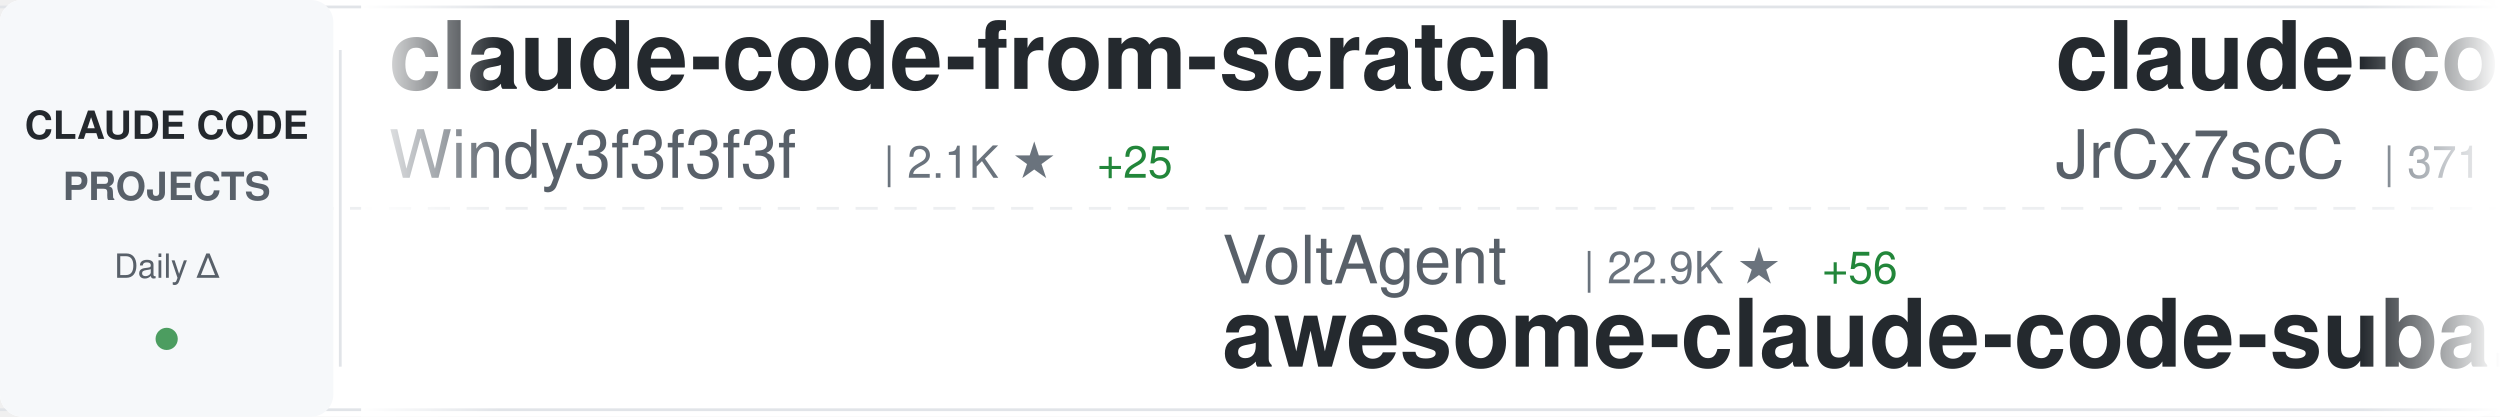
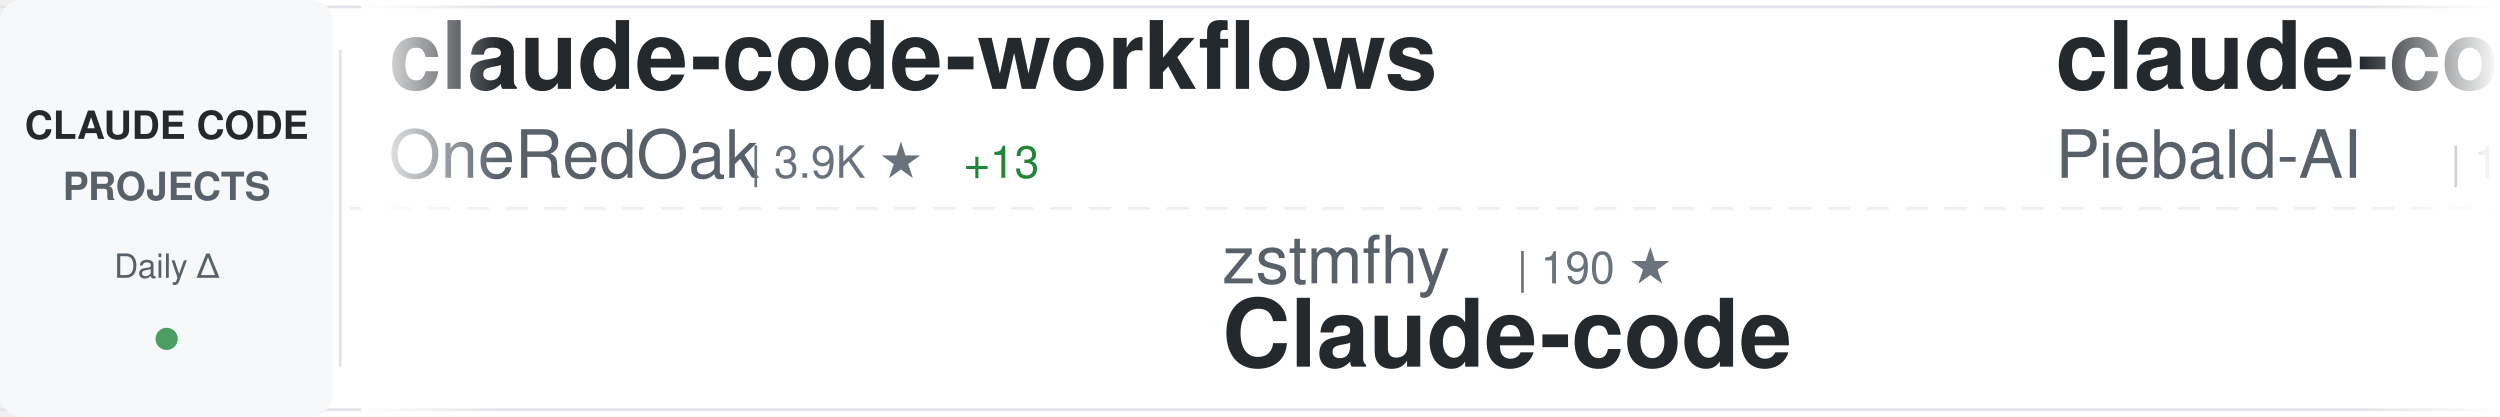
<svg xmlns="http://www.w3.org/2000/svg" width="900" height="150">
  <defs>
    <linearGradient id="awesomeLeftFade" x1="0%" y1="0%" x2="100%" y2="0%">
      <stop offset="0%" style="stop-color:#ffffff;stop-opacity:1" />
      <stop offset="100%" style="stop-color:#ffffff;stop-opacity:0" />
    </linearGradient>
    <linearGradient id="awesomeRightFade" x1="0%" y1="0%" x2="100%" y2="0%">
      <stop offset="0%" style="stop-color:#ffffff;stop-opacity:0" />
      <stop offset="100%" style="stop-color:#ffffff;stop-opacity:1" />
    </linearGradient>
  </defs>
  <rect width="900" height="150" fill="#ffffff" rx="8" />
  <rect x="0" y="2" width="900" height="1" fill="#e1e4e8" />
  <rect x="0" y="147" width="900" height="1" fill="#e1e4e8" />
  <line x1="0" y1="75" x2="900" y2="75" stroke="#e1e4e8" stroke-width="1" stroke-dasharray="8 6" opacity="0.6" />
  <rect x="0" y="0" width="120" height="150" fill="#f6f8fa" rx="8" />
  <text x="60" y="50" font-family="-apple-system, BlinkMacSystemFont, 'Segoe UI', Helvetica, Arial, sans-serif" font-size="14" font-weight="600" fill="#24292e" text-anchor="middle">CLAUDE CODE</text>
  <text x="60" y="72" font-family="-apple-system, BlinkMacSystemFont, 'Segoe UI', Helvetica, Arial, sans-serif" font-size="14" font-weight="600" fill="#586069" text-anchor="middle">PROJECTS</text>
  <text x="60" y="100" font-family="-apple-system, BlinkMacSystemFont, 'Segoe UI', Helvetica, Arial, sans-serif" font-size="12" font-weight="500" fill="#586069" text-anchor="middle">Daily Δ</text>
  <circle cx="60" cy="122" r="4" fill="#22863a" opacity="0.8" />
  <rect x="122" y="18" width="1" height="114" fill="#e1e4e8" />
  <clipPath id="awesomeTickerClip">
    <rect x="130" y="0" width="770" height="150" />
  </clipPath>
  <g clip-path="url(#awesomeTickerClip)">
    <g id="awesomeTickerItems">
      <animateTransform attributeName="transform" attributeType="XML" type="translate" from="0 0" to="-3000 0" dur="54s" repeatCount="indefinite" />
      <g transform="translate(0, 0)">
-         <text x="140" y="32" font-family="-apple-system, BlinkMacSystemFont, 'Segoe UI', Helvetica, Arial, sans-serif" font-size="34" font-weight="600" fill="#24292e">claude-code-from-scratch</text>
-         <text x="140" y="64" font-family="-apple-system, BlinkMacSystemFont, 'Segoe UI', Helvetica, Arial, sans-serif" font-size="24" font-weight="400" fill="#586069">Windy3f3f3f3f</text>
-         <text x="318" y="64" font-family="-apple-system, BlinkMacSystemFont, 'Segoe UI', Helvetica, Arial, sans-serif" font-size="16" font-weight="500" fill="#6a737d">| 2.1K ★</text>
-         <text x="395" y="64" font-family="-apple-system, BlinkMacSystemFont, 'Segoe UI', Helvetica, Arial, sans-serif" font-size="16" font-weight="500" fill="#22863a"> +25</text>
-       </g>
-       <g transform="translate(300, 0)">
-         <text x="140" y="102" font-family="-apple-system, BlinkMacSystemFont, 'Segoe UI', Helvetica, Arial, sans-serif" font-size="24" font-weight="400" fill="#586069">VoltAgent</text>
-         <text x="270" y="102" font-family="-apple-system, BlinkMacSystemFont, 'Segoe UI', Helvetica, Arial, sans-serif" font-size="16" font-weight="500" fill="#6a737d">| 22.9K ★</text>
-         <text x="356" y="102" font-family="-apple-system, BlinkMacSystemFont, 'Segoe UI', Helvetica, Arial, sans-serif" font-size="16" font-weight="500" fill="#22863a"> +56</text>
-         <text x="140" y="132" font-family="-apple-system, BlinkMacSystemFont, 'Segoe UI', Helvetica, Arial, sans-serif" font-size="34" font-weight="600" fill="#24292e">awesome-claude-code-suba...</text>
-       </g>
-       <g transform="translate(600, 0)">
-         <text x="140" y="32" font-family="-apple-system, BlinkMacSystemFont, 'Segoe UI', Helvetica, Arial, sans-serif" font-size="34" font-weight="600" fill="#24292e">claude-code-source</text>
-         <text x="140" y="64" font-family="-apple-system, BlinkMacSystemFont, 'Segoe UI', Helvetica, Arial, sans-serif" font-size="24" font-weight="400" fill="#586069">JrCx7scC</text>
-         <text x="258" y="64" font-family="-apple-system, BlinkMacSystemFont, 'Segoe UI', Helvetica, Arial, sans-serif" font-size="16" font-weight="500" fill="#6a737d">| 371 ★</text>
-       </g>
-       <g transform="translate(900, 0)">
-         <text x="140" y="102" font-family="-apple-system, BlinkMacSystemFont, 'Segoe UI', Helvetica, Arial, sans-serif" font-size="24" font-weight="400" fill="#586069">nicedreamzapp</text>
-         <text x="318" y="102" font-family="-apple-system, BlinkMacSystemFont, 'Segoe UI', Helvetica, Arial, sans-serif" font-size="16" font-weight="500" fill="#6a737d">| 2.9K ★</text>
-         <text x="140" y="132" font-family="-apple-system, BlinkMacSystemFont, 'Segoe UI', Helvetica, Arial, sans-serif" font-size="34" font-weight="600" fill="#24292e">claude-code-local</text>
-       </g>
-       <g transform="translate(1200, 0)">
        <text x="140" y="32" font-family="-apple-system, BlinkMacSystemFont, 'Segoe UI', Helvetica, Arial, sans-serif" font-size="34" font-weight="600" fill="#24292e">claude-code-workflows</text>
        <text x="140" y="64" font-family="-apple-system, BlinkMacSystemFont, 'Segoe UI', Helvetica, Arial, sans-serif" font-size="24" font-weight="400" fill="#586069">OneRedOak</text>
        <text x="270" y="64" font-family="-apple-system, BlinkMacSystemFont, 'Segoe UI', Helvetica, Arial, sans-serif" font-size="16" font-weight="500" fill="#6a737d">| 3.9K ★</text>
-         <text x="347" y="64" font-family="-apple-system, BlinkMacSystemFont, 'Segoe UI', Helvetica, Arial, sans-serif" font-size="16" font-weight="500" fill="#22863a"> +11</text>
+         <text x="347" y="64" font-family="-apple-system, BlinkMacSystemFont, 'Segoe UI', Helvetica, Arial, sans-serif" font-size="16" font-weight="500" fill="#22863a"> +13</text>
+       </g>
+       <g transform="translate(300, 0)">
+         <text x="140" y="102" font-family="-apple-system, BlinkMacSystemFont, 'Segoe UI', Helvetica, Arial, sans-serif" font-size="24" font-weight="400" fill="#586069">zstmfhy</text>
+         <text x="246" y="102" font-family="-apple-system, BlinkMacSystemFont, 'Segoe UI', Helvetica, Arial, sans-serif" font-size="16" font-weight="500" fill="#6a737d">| 190 ★</text>
+         <text x="140" y="132" font-family="-apple-system, BlinkMacSystemFont, 'Segoe UI', Helvetica, Arial, sans-serif" font-size="34" font-weight="600" fill="#24292e">Claude-code</text>
+       </g>
+       <g transform="translate(600, 0)">
+         <text x="140" y="32" font-family="-apple-system, BlinkMacSystemFont, 'Segoe UI', Helvetica, Arial, sans-serif" font-size="34" font-weight="600" fill="#24292e">claude-code-system-promp...</text>
+         <text x="140" y="64" font-family="-apple-system, BlinkMacSystemFont, 'Segoe UI', Helvetica, Arial, sans-serif" font-size="24" font-weight="400" fill="#586069">Piebald-AI</text>
+         <text x="282" y="64" font-family="-apple-system, BlinkMacSystemFont, 'Segoe UI', Helvetica, Arial, sans-serif" font-size="16" font-weight="500" fill="#6a737d">| 11.6K ★</text>
+         <text x="368" y="64" font-family="-apple-system, BlinkMacSystemFont, 'Segoe UI', Helvetica, Arial, sans-serif" font-size="16" font-weight="500" fill="#22863a"> +23</text>
+       </g>
+       <g transform="translate(900, 0)">
+         <text x="140" y="102" font-family="-apple-system, BlinkMacSystemFont, 'Segoe UI', Helvetica, Arial, sans-serif" font-size="24" font-weight="400" fill="#586069">Alishahryar1</text>
+         <text x="306" y="102" font-family="-apple-system, BlinkMacSystemFont, 'Segoe UI', Helvetica, Arial, sans-serif" font-size="16" font-weight="500" fill="#6a737d">| 38.7K ★</text>
+         <text x="392" y="102" font-family="-apple-system, BlinkMacSystemFont, 'Segoe UI', Helvetica, Arial, sans-serif" font-size="16" font-weight="500" fill="#22863a"> +162</text>
+         <text x="140" y="132" font-family="-apple-system, BlinkMacSystemFont, 'Segoe UI', Helvetica, Arial, sans-serif" font-size="34" font-weight="600" fill="#24292e">free-claude-code</text>
+       </g>
+       <g transform="translate(1200, 0)">
+         <text x="140" y="32" font-family="-apple-system, BlinkMacSystemFont, 'Segoe UI', Helvetica, Arial, sans-serif" font-size="34" font-weight="600" fill="#24292e">ECC</text>
+         <text x="140" y="64" font-family="-apple-system, BlinkMacSystemFont, 'Segoe UI', Helvetica, Arial, sans-serif" font-size="24" font-weight="400" fill="#586069">affaan-m</text>
+         <text x="258" y="64" font-family="-apple-system, BlinkMacSystemFont, 'Segoe UI', Helvetica, Arial, sans-serif" font-size="16" font-weight="500" fill="#6a737d">| 226.2K ★</text>
+         <text x="353" y="64" font-family="-apple-system, BlinkMacSystemFont, 'Segoe UI', Helvetica, Arial, sans-serif" font-size="16" font-weight="500" fill="#22863a"> +343</text>
      </g>
      <g transform="translate(1500, 0)">
-         <text x="140" y="102" font-family="-apple-system, BlinkMacSystemFont, 'Segoe UI', Helvetica, Arial, sans-serif" font-size="24" font-weight="400" fill="#586069">ding113</text>
-         <text x="246" y="102" font-family="-apple-system, BlinkMacSystemFont, 'Segoe UI', Helvetica, Arial, sans-serif" font-size="16" font-weight="500" fill="#6a737d">| 3.2K ★</text>
-         <text x="323" y="102" font-family="-apple-system, BlinkMacSystemFont, 'Segoe UI', Helvetica, Arial, sans-serif" font-size="16" font-weight="500" fill="#22863a"> +1</text>
-         <text x="140" y="132" font-family="-apple-system, BlinkMacSystemFont, 'Segoe UI', Helvetica, Arial, sans-serif" font-size="34" font-weight="600" fill="#24292e">claude-code-hub</text>
+         <text x="140" y="102" font-family="-apple-system, BlinkMacSystemFont, 'Segoe UI', Helvetica, Arial, sans-serif" font-size="24" font-weight="400" fill="#586069">rohitg00</text>
+         <text x="258" y="102" font-family="-apple-system, BlinkMacSystemFont, 'Segoe UI', Helvetica, Arial, sans-serif" font-size="16" font-weight="500" fill="#6a737d">| 2.3K ★</text>
+         <text x="335" y="102" font-family="-apple-system, BlinkMacSystemFont, 'Segoe UI', Helvetica, Arial, sans-serif" font-size="16" font-weight="500" fill="#22863a"> +9</text>
+         <text x="140" y="132" font-family="-apple-system, BlinkMacSystemFont, 'Segoe UI', Helvetica, Arial, sans-serif" font-size="34" font-weight="600" fill="#24292e">awesome-claude-code-tool...</text>
      </g>
      <g transform="translate(1800, 0)">
-         <text x="140" y="32" font-family="-apple-system, BlinkMacSystemFont, 'Segoe UI', Helvetica, Arial, sans-serif" font-size="34" font-weight="600" fill="#24292e">Auto-claude-code-researc...</text>
-         <text x="140" y="64" font-family="-apple-system, BlinkMacSystemFont, 'Segoe UI', Helvetica, Arial, sans-serif" font-size="24" font-weight="400" fill="#586069">wanshuiyin</text>
-         <text x="282" y="64" font-family="-apple-system, BlinkMacSystemFont, 'Segoe UI', Helvetica, Arial, sans-serif" font-size="16" font-weight="500" fill="#6a737d">| 13.0K ★</text>
-         <text x="368" y="64" font-family="-apple-system, BlinkMacSystemFont, 'Segoe UI', Helvetica, Arial, sans-serif" font-size="16" font-weight="500" fill="#22863a"> +35</text>
+         <text x="140" y="32" font-family="-apple-system, BlinkMacSystemFont, 'Segoe UI', Helvetica, Arial, sans-serif" font-size="34" font-weight="600" fill="#24292e">Open-ClaudeCode</text>
+         <text x="140" y="64" font-family="-apple-system, BlinkMacSystemFont, 'Segoe UI', Helvetica, Arial, sans-serif" font-size="24" font-weight="400" fill="#586069">LING71671</text>
+         <text x="270" y="64" font-family="-apple-system, BlinkMacSystemFont, 'Segoe UI', Helvetica, Arial, sans-serif" font-size="16" font-weight="500" fill="#6a737d">| 908 ★</text>
+         <text x="338" y="64" font-family="-apple-system, BlinkMacSystemFont, 'Segoe UI', Helvetica, Arial, sans-serif" font-size="16" font-weight="500" fill="#22863a"> +1</text>
      </g>
      <g transform="translate(2100, 0)">
-         <text x="140" y="102" font-family="-apple-system, BlinkMacSystemFont, 'Segoe UI', Helvetica, Arial, sans-serif" font-size="24" font-weight="400" fill="#586069">fuergaosi233</text>
-         <text x="306" y="102" font-family="-apple-system, BlinkMacSystemFont, 'Segoe UI', Helvetica, Arial, sans-serif" font-size="16" font-weight="500" fill="#6a737d">| 2.7K ★</text>
-         <text x="383" y="102" font-family="-apple-system, BlinkMacSystemFont, 'Segoe UI', Helvetica, Arial, sans-serif" font-size="16" font-weight="500" fill="#22863a"> +1</text>
-         <text x="140" y="132" font-family="-apple-system, BlinkMacSystemFont, 'Segoe UI', Helvetica, Arial, sans-serif" font-size="34" font-weight="600" fill="#24292e">claude-code-proxy</text>
+         <text x="140" y="102" font-family="-apple-system, BlinkMacSystemFont, 'Segoe UI', Helvetica, Arial, sans-serif" font-size="24" font-weight="400" fill="#586069">JrCx7scC</text>
+         <text x="258" y="102" font-family="-apple-system, BlinkMacSystemFont, 'Segoe UI', Helvetica, Arial, sans-serif" font-size="16" font-weight="500" fill="#6a737d">| 371 ★</text>
+         <text x="140" y="132" font-family="-apple-system, BlinkMacSystemFont, 'Segoe UI', Helvetica, Arial, sans-serif" font-size="34" font-weight="600" fill="#24292e">claude-code-source</text>
      </g>
      <g transform="translate(2400, 0)">
-         <text x="140" y="32" font-family="-apple-system, BlinkMacSystemFont, 'Segoe UI', Helvetica, Arial, sans-serif" font-size="34" font-weight="600" fill="#24292e">claude-coder</text>
-         <text x="140" y="64" font-family="-apple-system, BlinkMacSystemFont, 'Segoe UI', Helvetica, Arial, sans-serif" font-size="24" font-weight="400" fill="#586069">kodu-ai</text>
-         <text x="246" y="64" font-family="-apple-system, BlinkMacSystemFont, 'Segoe UI', Helvetica, Arial, sans-serif" font-size="16" font-weight="500" fill="#6a737d">| 5.3K ★</text>
+         <text x="140" y="32" font-family="-apple-system, BlinkMacSystemFont, 'Segoe UI', Helvetica, Arial, sans-serif" font-size="34" font-weight="600" fill="#24292e">claude-code-telegram</text>
+         <text x="140" y="64" font-family="-apple-system, BlinkMacSystemFont, 'Segoe UI', Helvetica, Arial, sans-serif" font-size="24" font-weight="400" fill="#586069">RichardAtCT</text>
+         <text x="294" y="64" font-family="-apple-system, BlinkMacSystemFont, 'Segoe UI', Helvetica, Arial, sans-serif" font-size="16" font-weight="500" fill="#6a737d">| 2.7K ★</text>
      </g>
      <g transform="translate(2700, 0)">
-         <text x="140" y="102" font-family="-apple-system, BlinkMacSystemFont, 'Segoe UI', Helvetica, Arial, sans-serif" font-size="24" font-weight="400" fill="#586069">multica-ai</text>
-         <text x="282" y="102" font-family="-apple-system, BlinkMacSystemFont, 'Segoe UI', Helvetica, Arial, sans-serif" font-size="16" font-weight="500" fill="#6a737d">| 187.9K ★</text>
-         <text x="377" y="102" font-family="-apple-system, BlinkMacSystemFont, 'Segoe UI', Helvetica, Arial, sans-serif" font-size="16" font-weight="500" fill="#22863a"> +449</text>
-         <text x="140" y="132" font-family="-apple-system, BlinkMacSystemFont, 'Segoe UI', Helvetica, Arial, sans-serif" font-size="34" font-weight="600" fill="#24292e">andrej-karpathy-skills</text>
+         <text x="140" y="102" font-family="-apple-system, BlinkMacSystemFont, 'Segoe UI', Helvetica, Arial, sans-serif" font-size="24" font-weight="400" fill="#586069">shanraisshan</text>
+         <text x="306" y="102" font-family="-apple-system, BlinkMacSystemFont, 'Segoe UI', Helvetica, Arial, sans-serif" font-size="16" font-weight="500" fill="#6a737d">| 62.0K ★</text>
+         <text x="392" y="102" font-family="-apple-system, BlinkMacSystemFont, 'Segoe UI', Helvetica, Arial, sans-serif" font-size="16" font-weight="500" fill="#22863a"> +73</text>
+         <text x="140" y="132" font-family="-apple-system, BlinkMacSystemFont, 'Segoe UI', Helvetica, Arial, sans-serif" font-size="34" font-weight="600" fill="#24292e">claude-code-best-practic...</text>
      </g>
      <g transform="translate(3000, 0)">
-         <text x="140" y="32" font-family="-apple-system, BlinkMacSystemFont, 'Segoe UI', Helvetica, Arial, sans-serif" font-size="34" font-weight="600" fill="#24292e">claude-code-from-scratch</text>
-         <text x="140" y="64" font-family="-apple-system, BlinkMacSystemFont, 'Segoe UI', Helvetica, Arial, sans-serif" font-size="24" font-weight="400" fill="#586069">Windy3f3f3f3f</text>
-         <text x="318" y="64" font-family="-apple-system, BlinkMacSystemFont, 'Segoe UI', Helvetica, Arial, sans-serif" font-size="16" font-weight="500" fill="#6a737d">| 2.1K ★</text>
-         <text x="395" y="64" font-family="-apple-system, BlinkMacSystemFont, 'Segoe UI', Helvetica, Arial, sans-serif" font-size="16" font-weight="500" fill="#22863a"> +25</text>
+         <text x="140" y="32" font-family="-apple-system, BlinkMacSystemFont, 'Segoe UI', Helvetica, Arial, sans-serif" font-size="34" font-weight="600" fill="#24292e">claude-code-workflows</text>
+         <text x="140" y="64" font-family="-apple-system, BlinkMacSystemFont, 'Segoe UI', Helvetica, Arial, sans-serif" font-size="24" font-weight="400" fill="#586069">OneRedOak</text>
+         <text x="270" y="64" font-family="-apple-system, BlinkMacSystemFont, 'Segoe UI', Helvetica, Arial, sans-serif" font-size="16" font-weight="500" fill="#6a737d">| 3.9K ★</text>
+         <text x="347" y="64" font-family="-apple-system, BlinkMacSystemFont, 'Segoe UI', Helvetica, Arial, sans-serif" font-size="16" font-weight="500" fill="#22863a"> +13</text>
      </g>
      <g transform="translate(3300, 0)">
-         <text x="140" y="102" font-family="-apple-system, BlinkMacSystemFont, 'Segoe UI', Helvetica, Arial, sans-serif" font-size="24" font-weight="400" fill="#586069">VoltAgent</text>
-         <text x="270" y="102" font-family="-apple-system, BlinkMacSystemFont, 'Segoe UI', Helvetica, Arial, sans-serif" font-size="16" font-weight="500" fill="#6a737d">| 22.9K ★</text>
-         <text x="356" y="102" font-family="-apple-system, BlinkMacSystemFont, 'Segoe UI', Helvetica, Arial, sans-serif" font-size="16" font-weight="500" fill="#22863a"> +56</text>
-         <text x="140" y="132" font-family="-apple-system, BlinkMacSystemFont, 'Segoe UI', Helvetica, Arial, sans-serif" font-size="34" font-weight="600" fill="#24292e">awesome-claude-code-suba...</text>
+         <text x="140" y="102" font-family="-apple-system, BlinkMacSystemFont, 'Segoe UI', Helvetica, Arial, sans-serif" font-size="24" font-weight="400" fill="#586069">zstmfhy</text>
+         <text x="246" y="102" font-family="-apple-system, BlinkMacSystemFont, 'Segoe UI', Helvetica, Arial, sans-serif" font-size="16" font-weight="500" fill="#6a737d">| 190 ★</text>
+         <text x="140" y="132" font-family="-apple-system, BlinkMacSystemFont, 'Segoe UI', Helvetica, Arial, sans-serif" font-size="34" font-weight="600" fill="#24292e">Claude-code</text>
      </g>
      <g transform="translate(3600, 0)">
-         <text x="140" y="32" font-family="-apple-system, BlinkMacSystemFont, 'Segoe UI', Helvetica, Arial, sans-serif" font-size="34" font-weight="600" fill="#24292e">claude-code-source</text>
-         <text x="140" y="64" font-family="-apple-system, BlinkMacSystemFont, 'Segoe UI', Helvetica, Arial, sans-serif" font-size="24" font-weight="400" fill="#586069">JrCx7scC</text>
-         <text x="258" y="64" font-family="-apple-system, BlinkMacSystemFont, 'Segoe UI', Helvetica, Arial, sans-serif" font-size="16" font-weight="500" fill="#6a737d">| 371 ★</text>
+         <text x="140" y="32" font-family="-apple-system, BlinkMacSystemFont, 'Segoe UI', Helvetica, Arial, sans-serif" font-size="34" font-weight="600" fill="#24292e">claude-code-system-promp...</text>
+         <text x="140" y="64" font-family="-apple-system, BlinkMacSystemFont, 'Segoe UI', Helvetica, Arial, sans-serif" font-size="24" font-weight="400" fill="#586069">Piebald-AI</text>
+         <text x="282" y="64" font-family="-apple-system, BlinkMacSystemFont, 'Segoe UI', Helvetica, Arial, sans-serif" font-size="16" font-weight="500" fill="#6a737d">| 11.6K ★</text>
+         <text x="368" y="64" font-family="-apple-system, BlinkMacSystemFont, 'Segoe UI', Helvetica, Arial, sans-serif" font-size="16" font-weight="500" fill="#22863a"> +23</text>
      </g>
      <g transform="translate(3900, 0)">
-         <text x="140" y="102" font-family="-apple-system, BlinkMacSystemFont, 'Segoe UI', Helvetica, Arial, sans-serif" font-size="24" font-weight="400" fill="#586069">nicedreamzapp</text>
-         <text x="318" y="102" font-family="-apple-system, BlinkMacSystemFont, 'Segoe UI', Helvetica, Arial, sans-serif" font-size="16" font-weight="500" fill="#6a737d">| 2.9K ★</text>
-         <text x="140" y="132" font-family="-apple-system, BlinkMacSystemFont, 'Segoe UI', Helvetica, Arial, sans-serif" font-size="34" font-weight="600" fill="#24292e">claude-code-local</text>
+         <text x="140" y="102" font-family="-apple-system, BlinkMacSystemFont, 'Segoe UI', Helvetica, Arial, sans-serif" font-size="24" font-weight="400" fill="#586069">Alishahryar1</text>
+         <text x="306" y="102" font-family="-apple-system, BlinkMacSystemFont, 'Segoe UI', Helvetica, Arial, sans-serif" font-size="16" font-weight="500" fill="#6a737d">| 38.7K ★</text>
+         <text x="392" y="102" font-family="-apple-system, BlinkMacSystemFont, 'Segoe UI', Helvetica, Arial, sans-serif" font-size="16" font-weight="500" fill="#22863a"> +162</text>
+         <text x="140" y="132" font-family="-apple-system, BlinkMacSystemFont, 'Segoe UI', Helvetica, Arial, sans-serif" font-size="34" font-weight="600" fill="#24292e">free-claude-code</text>
      </g>
    </g>
  </g>
  <rect x="130" y="0" width="50" height="150" fill="url(#awesomeLeftFade)" />
  <rect x="850" y="0" width="50" height="150" fill="url(#awesomeRightFade)" />
</svg>
